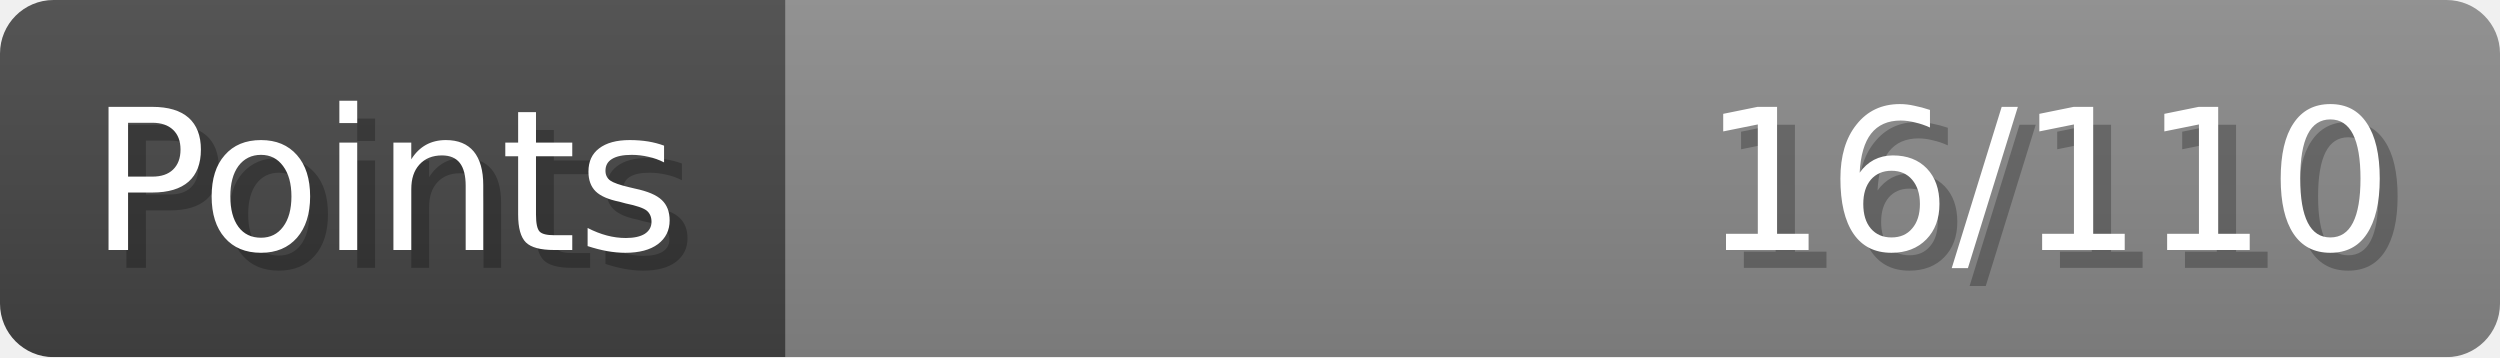
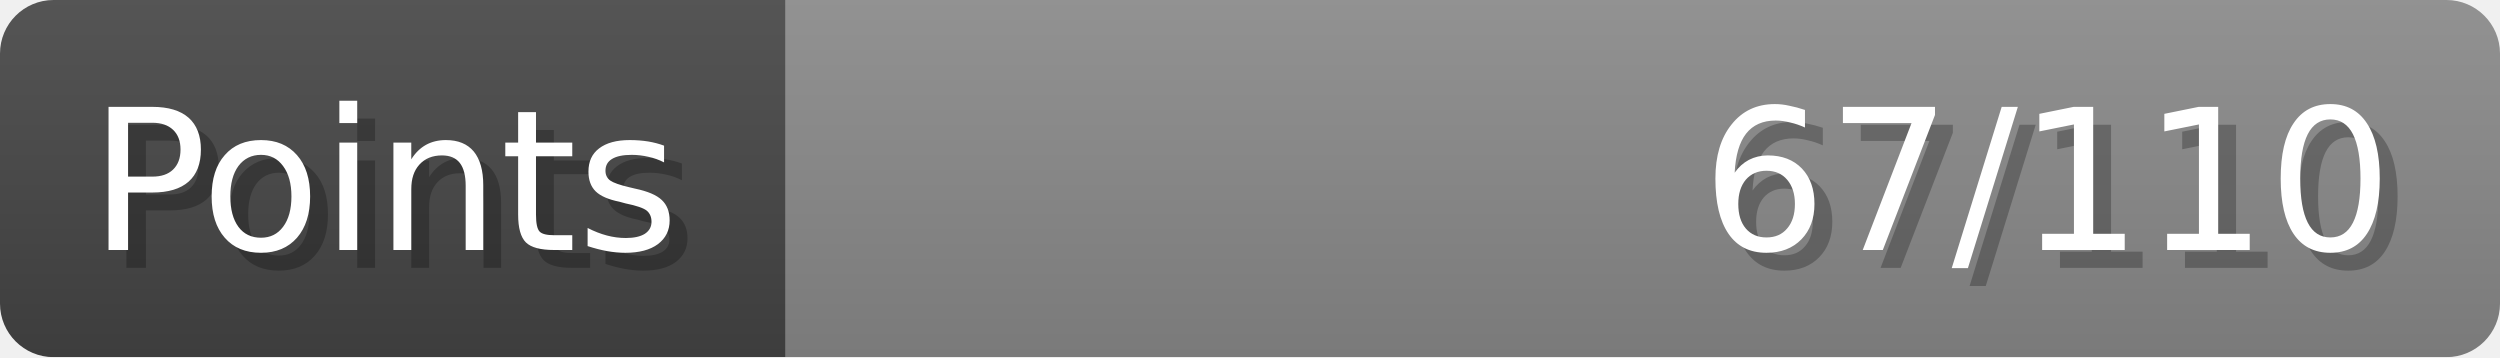
- <svg xmlns="http://www.w3.org/2000/svg" width="140px" height="20px" role="img" aria-label="Points: 16/110">
+ <svg xmlns="http://www.w3.org/2000/svg" width="140px" height="20px" role="img" aria-label="Points: 67/110">
  <linearGradient id="a" x2="0" y2="100%">
    <stop offset="0" stop-opacity=".1" stop-color="#EEE" />
    <stop offset="1" stop-opacity=".1" />
  </linearGradient>
  <mask id="m">
    <rect width="100%" height="100%" rx="3" fill="#FFF" />
  </mask>
  <g mask="url(#m)">
    <rect x="0" y="0" width="44" height="20" fill="#444" />
    <svg x="44" y="0" width="96" height="20">
      <rect width="100%" height="100%" fill="#888888" />
      <rect width="0%" height="100%" fill="#33CC11" transform="">
-         <animate attributeName="width" begin="0.5s" dur="600ms" from="0%" to="14%" repeatCount="1" fill="freeze" calcMode="spline" keyTimes="0; 1" keySplines="0.3, 0.61, 0.355, 1" />
+         <animate attributeName="width" begin="0.5s" dur="600ms" from="0%" to="60%" repeatCount="1" fill="freeze" calcMode="spline" keyTimes="0; 1" keySplines="0.3, 0.61, 0.355, 1" />
      </rect>
    </svg>
    <rect width="140" height="20" fill="url(#a)" />
  </g>
  <g aria-hidden="true" font-size="11" font-family="Verdana, DejaVu Sans, sans-serif" fill="#FFFFFF">
    <text x="6" y="15" fill="#000" opacity="0.25">Points</text>
    <text x="5" y="14">Points</text>
-     <text x="135" y="15" fill="#000" opacity="0.25" text-anchor="end">16/110</text>
-     <text x="134" y="14" text-anchor="end">16/110</text>
+     <text x="135" y="15" fill="#000" opacity="0.25" text-anchor="end">67/110</text>
+     <text x="134" y="14" text-anchor="end">67/110</text>
  </g>
</svg>
